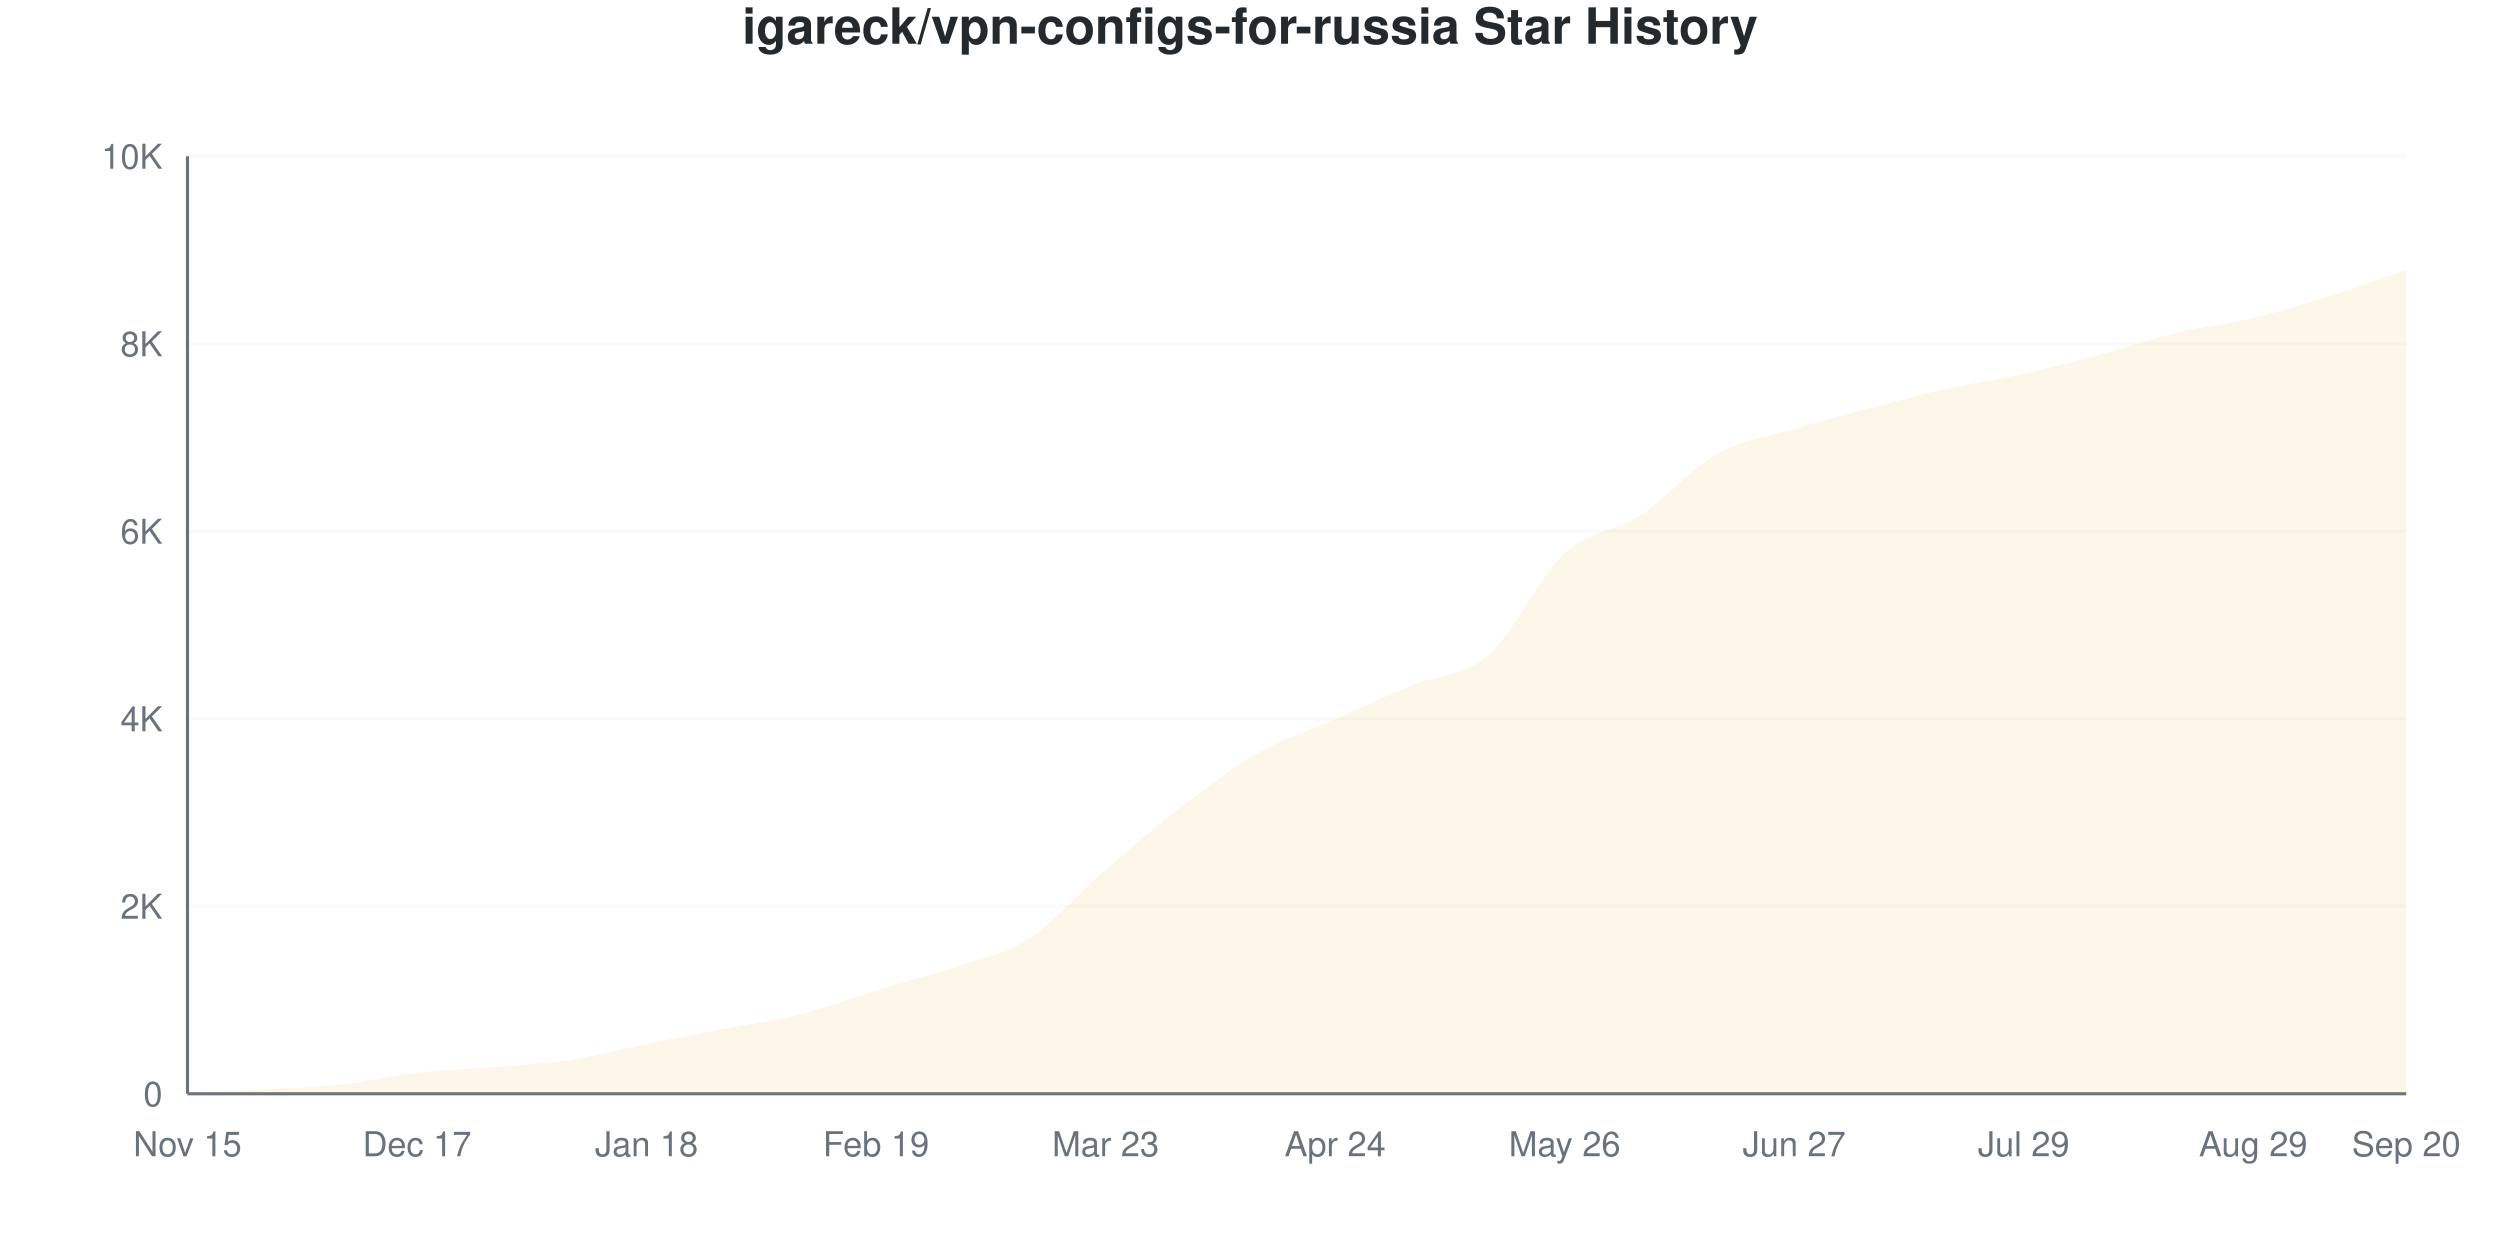
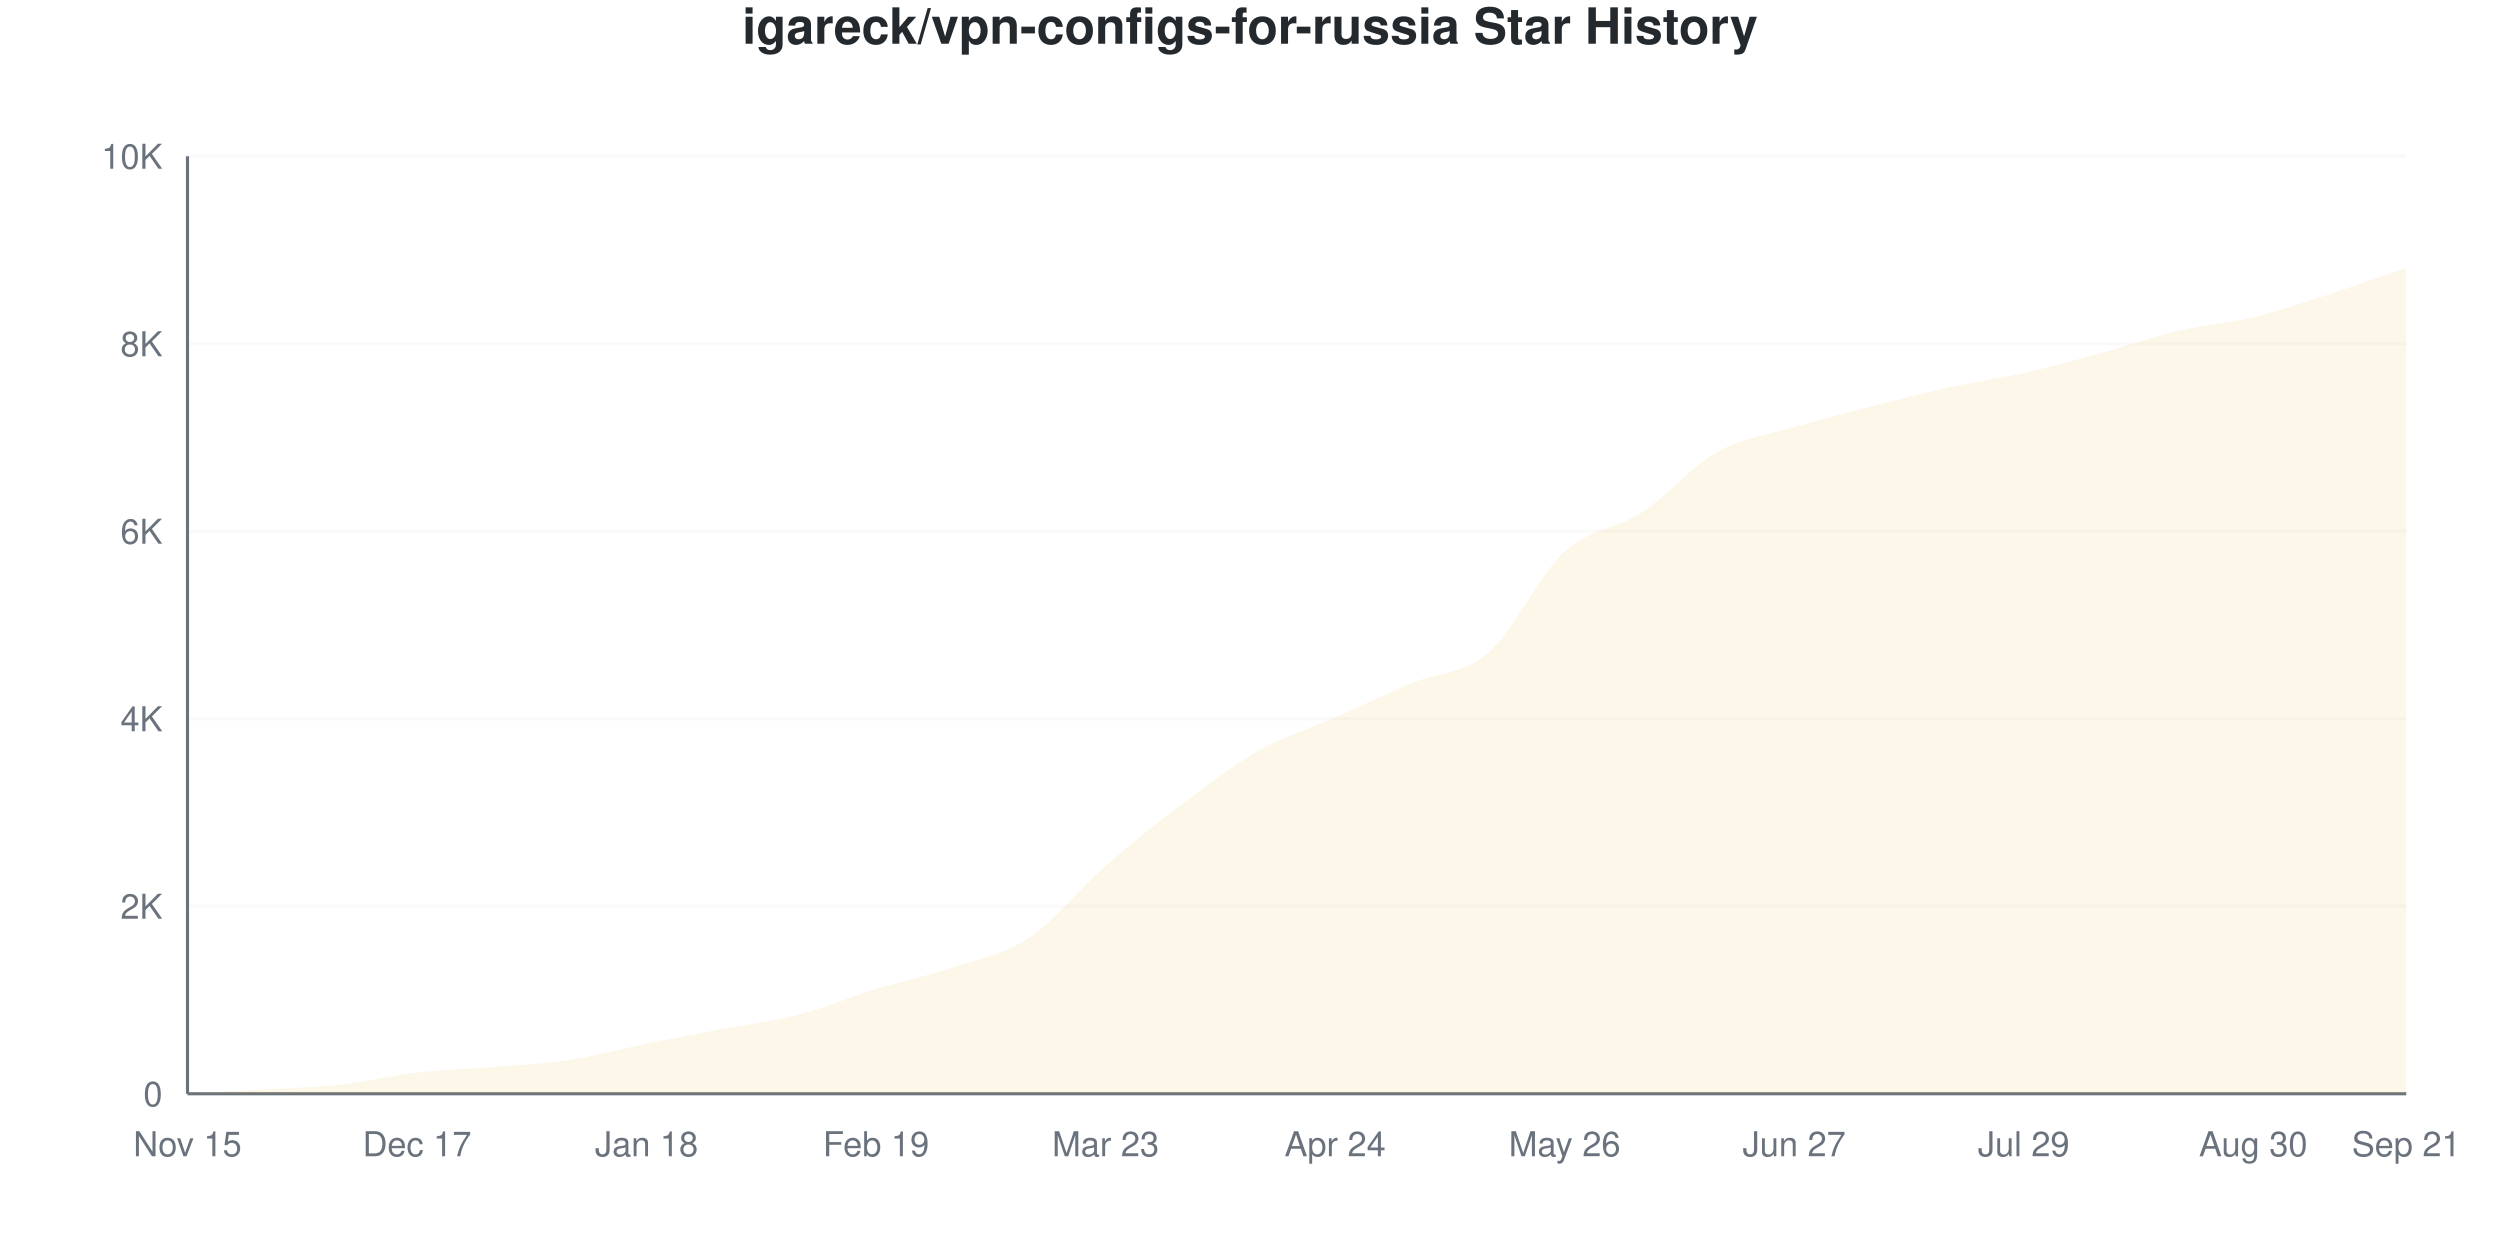
<svg xmlns="http://www.w3.org/2000/svg" viewBox="0 0 800 400" width="800" height="400">
  <style>
    @keyframes drawLine {
      to { stroke-dashoffset: 0; }
    }
    @keyframes fadeInPoint {
      from { opacity: 0; }
      to { opacity: 1; }
    }
    .data-line-0 {
      stroke-dasharray: 1167;
      stroke-dashoffset: 1167;
      animation: drawLine 2s ease-out forwards;
    }
    .data-point {
      opacity: 0;
      animation: fadeInPoint 0.5s ease-out forwards;
    }
    .chart-bg { fill: #fff; }
    .chart-text { fill: #24292e; }
    .chart-muted { fill: #6a737d; }
    .chart-grid { stroke: #eee; }
    .chart-axis { stroke: #6a737d; }
    @media (prefers-color-scheme: dark) {
      .chart-bg { fill: #0d1117; }
      .chart-text { fill: #e6edf3; }
      .chart-muted { fill: #8b949e; }
      .chart-grid { stroke: #21262d; }
      .chart-axis { stroke: #8b949e; }
    }
  </style>
  <rect width="800" height="400" class="chart-bg" />
  <text x="400" y="14" text-anchor="middle" class="chart-text" font-size="16" font-weight="bold" font-family="-apple-system, BlinkMacSystemFont, 'Segoe UI', Helvetica, Arial, sans-serif">igareck/vpn-configs-for-russia Star History</text>
  <g class="grid">
    <line x1="60" y1="350" x2="770" y2="350" class="chart-grid" stroke-opacity="0.3" />
    <text x="52" y="354" text-anchor="end" class="chart-muted" font-size="11" font-family="-apple-system, BlinkMacSystemFont, 'Segoe UI', Helvetica, Arial, sans-serif">0</text>
    <line x1="60" y1="290" x2="770" y2="290" class="chart-grid" stroke-opacity="0.3" />
    <text x="52" y="294" text-anchor="end" class="chart-muted" font-size="11" font-family="-apple-system, BlinkMacSystemFont, 'Segoe UI', Helvetica, Arial, sans-serif">2K</text>
    <line x1="60" y1="230" x2="770" y2="230" class="chart-grid" stroke-opacity="0.3" />
    <text x="52" y="234" text-anchor="end" class="chart-muted" font-size="11" font-family="-apple-system, BlinkMacSystemFont, 'Segoe UI', Helvetica, Arial, sans-serif">4K</text>
    <line x1="60" y1="170" x2="770" y2="170" class="chart-grid" stroke-opacity="0.3" />
    <text x="52" y="174" text-anchor="end" class="chart-muted" font-size="11" font-family="-apple-system, BlinkMacSystemFont, 'Segoe UI', Helvetica, Arial, sans-serif">6K</text>
    <line x1="60" y1="110" x2="770" y2="110" class="chart-grid" stroke-opacity="0.3" />
    <text x="52" y="114" text-anchor="end" class="chart-muted" font-size="11" font-family="-apple-system, BlinkMacSystemFont, 'Segoe UI', Helvetica, Arial, sans-serif">8K</text>
    <line x1="60" y1="50" x2="770" y2="50" class="chart-grid" stroke-opacity="0.3" />
    <text x="52" y="54" text-anchor="end" class="chart-muted" font-size="11" font-family="-apple-system, BlinkMacSystemFont, 'Segoe UI', Helvetica, Arial, sans-serif">10K</text>
  </g>
  <g class="milestones">
    
  </g>
  <g class="x-axis">
    <text x="60" y="370" text-anchor="middle" class="chart-muted" font-size="11" font-family="-apple-system, BlinkMacSystemFont, 'Segoe UI', Helvetica, Arial, sans-serif">Nov 15</text>
    <text x="133.448" y="370" text-anchor="middle" class="chart-muted" font-size="11" font-family="-apple-system, BlinkMacSystemFont, 'Segoe UI', Helvetica, Arial, sans-serif">Dec 17</text>
    <text x="206.897" y="370" text-anchor="middle" class="chart-muted" font-size="11" font-family="-apple-system, BlinkMacSystemFont, 'Segoe UI', Helvetica, Arial, sans-serif">Jan 18</text>
    <text x="280.345" y="370" text-anchor="middle" class="chart-muted" font-size="11" font-family="-apple-system, BlinkMacSystemFont, 'Segoe UI', Helvetica, Arial, sans-serif">Feb 19</text>
    <text x="353.793" y="370" text-anchor="middle" class="chart-muted" font-size="11" font-family="-apple-system, BlinkMacSystemFont, 'Segoe UI', Helvetica, Arial, sans-serif">Mar 23</text>
    <text x="427.241" y="370" text-anchor="middle" class="chart-muted" font-size="11" font-family="-apple-system, BlinkMacSystemFont, 'Segoe UI', Helvetica, Arial, sans-serif">Apr 24</text>
    <text x="500.69" y="370" text-anchor="middle" class="chart-muted" font-size="11" font-family="-apple-system, BlinkMacSystemFont, 'Segoe UI', Helvetica, Arial, sans-serif">May 26</text>
    <text x="574.138" y="370" text-anchor="middle" class="chart-muted" font-size="11" font-family="-apple-system, BlinkMacSystemFont, 'Segoe UI', Helvetica, Arial, sans-serif">Jun 27</text>
    <text x="647.586" y="370" text-anchor="middle" class="chart-muted" font-size="11" font-family="-apple-system, BlinkMacSystemFont, 'Segoe UI', Helvetica, Arial, sans-serif">Jul 29</text>
-     <text x="721.034" y="370" text-anchor="middle" class="chart-muted" font-size="11" font-family="-apple-system, BlinkMacSystemFont, 'Segoe UI', Helvetica, Arial, sans-serif">Aug 29</text>
-     <text x="770" y="370" text-anchor="middle" class="chart-muted" font-size="11" font-family="-apple-system, BlinkMacSystemFont, 'Segoe UI', Helvetica, Arial, sans-serif">Sep 20</text>
+     <text x="721.034" y="370" text-anchor="middle" class="chart-muted" font-size="11" font-family="-apple-system, BlinkMacSystemFont, 'Segoe UI', Helvetica, Arial, sans-serif">Aug 30</text>
+     <text x="770" y="370" text-anchor="middle" class="chart-muted" font-size="11" font-family="-apple-system, BlinkMacSystemFont, 'Segoe UI', Helvetica, Arial, sans-serif">Sep 21</text>
  </g>
  <line x1="60" y1="50" x2="60" y2="350" class="chart-axis" stroke-width="1" />
  <line x1="60" y1="350" x2="770" y2="350" class="chart-axis" stroke-width="1" />
-   <path d="M60,350 L60,349.97 C68.161,349.52 76.322,349.09 84.483,348.62 C92.644,348.15 100.805,348.04 108.966,347.15 C117.126,346.26 125.287,344.225 133.448,343.28 C141.609,342.335 149.77,342.16 157.931,341.48 C166.092,340.8 174.253,340.44 182.414,339.2 C190.575,337.96 198.736,335.695 206.897,334.04 C215.057,332.385 223.218,330.835 231.379,329.27 C239.54,327.705 247.701,326.705 255.862,324.65 C264.023,322.595 272.184,319.43 280.345,316.94 C288.506,314.45 296.667,312.48 304.828,309.71 C312.989,306.94 321.149,305.555 329.31,300.32 C337.471,295.085 345.632,285.35 353.793,278.3 C361.954,271.25 370.115,264.265 378.276,258.02 C386.437,251.775 394.598,245.475 402.759,240.83 C410.92,236.185 419.08,233.735 427.241,230.15 C435.402,226.565 443.563,222.735 451.724,219.32 C459.885,215.905 468.046,216.7 476.207,209.66 C484.368,202.62 492.529,184.565 500.69,177.08 C508.851,169.595 517.011,170.08 525.172,164.75 C533.333,159.42 541.494,149.68 549.655,145.1 C557.816,140.52 565.977,139.695 574.138,137.27 C582.299,134.845 590.46,132.705 598.621,130.55 C606.782,128.395 614.943,126.16 623.103,124.34 C631.264,122.52 639.425,121.445 647.586,119.63 C655.747,117.815 663.908,115.645 672.069,113.45 C680.23,111.255 688.391,108.405 696.552,106.46 C704.713,104.515 712.874,103.74 721.034,101.78 C729.195,99.82 737.356,97.255 745.517,94.7 C753.678,92.145 761.839,89.2 770,86.45 L770,350 L60,350 Z" fill="#dfb317" fill-opacity="0.1" />
-   <path d="M60,350 L60,349.97 C68.161,349.52 76.322,349.09 84.483,348.62 C92.644,348.15 100.805,348.04 108.966,347.15 C117.126,346.26 125.287,344.225 133.448,343.28 C141.609,342.335 149.77,342.16 157.931,341.48 C166.092,340.8 174.253,340.44 182.414,339.2 C190.575,337.96 198.736,335.695 206.897,334.04 C215.057,332.385 223.218,330.835 231.379,329.27 C239.54,327.705 247.701,326.705 255.862,324.65 C264.023,322.595 272.184,319.43 280.345,316.94 C288.506,314.45 296.667,312.48 304.828,309.71 C312.989,306.94 321.149,305.555 329.31,300.32 C337.471,295.085 345.632,285.35 353.793,278.3 C361.954,271.25 370.115,264.265 378.276,258.02 C386.437,251.775 394.598,245.475 402.759,240.83 C410.92,236.185 419.08,233.735 427.241,230.15 C435.402,226.565 443.563,222.735 451.724,219.32 C459.885,215.905 468.046,216.7 476.207,209.66 C484.368,202.62 492.529,184.565 500.69,177.08 C508.851,169.595 517.011,170.08 525.172,164.75 C533.333,159.42 541.494,149.68 549.655,145.1 C557.816,140.52 565.977,139.695 574.138,137.27 C582.299,134.845 590.46,132.705 598.621,130.55 C606.782,128.395 614.943,126.16 623.103,124.34 C631.264,122.52 639.425,121.445 647.586,119.63 C655.747,117.815 663.908,115.645 672.069,113.45 C680.23,111.255 688.391,108.405 696.552,106.46 C704.713,104.515 712.874,103.74 721.034,101.78 C729.195,99.82 737.356,97.255 745.517,94.7 C753.678,92.145 761.839,89.2 770,86.45" fill="none" stroke="#dfb317" stroke-width="2.5" class="data-line-0" />
+   <path d="M60,350 L60,349.97 C68.161,349.52 76.322,349.095 84.483,348.62 C92.644,348.145 100.805,348.02 108.966,347.12 C117.126,346.22 125.287,344.165 133.448,343.22 C141.609,342.275 149.77,342.125 157.931,341.45 C166.092,340.775 174.253,340.415 182.414,339.17 C190.575,337.925 198.736,335.635 206.897,333.98 C215.057,332.325 223.218,330.805 231.379,329.24 C239.54,327.675 247.701,326.715 255.862,324.59 C264.023,322.465 272.184,318.985 280.345,316.49 C288.506,313.995 296.667,312.355 304.828,309.62 C312.989,306.885 321.149,305.5 329.31,300.08 C337.471,294.66 345.632,284.235 353.793,277.1 C361.954,269.965 370.115,263.415 378.276,257.27 C386.437,251.125 394.598,244.845 402.759,240.23 C410.92,235.615 419.08,233.185 427.241,229.58 C435.402,225.975 443.563,222.04 451.724,218.6 C459.885,215.16 468.046,215.96 476.207,208.94 C484.368,201.92 492.529,183.95 500.69,176.48 C508.851,169.01 517.011,169.44 525.172,164.12 C533.333,158.8 541.494,149.13 549.655,144.56 C557.816,139.99 565.977,139.11 574.138,136.7 C582.299,134.29 590.46,132.205 598.621,130.1 C606.782,127.995 614.943,125.86 623.103,124.07 C631.264,122.28 639.425,121.195 647.586,119.36 C655.747,117.525 663.908,115.29 672.069,113.06 C680.23,110.83 688.391,107.9 696.552,105.98 C704.713,104.06 712.874,103.515 721.034,101.54 C729.195,99.565 737.356,96.78 745.517,94.13 C753.678,91.48 761.839,88.47 770,85.64 L770,350 L60,350 Z" fill="#dfb317" fill-opacity="0.1" />
+   <path d="M60,350 L60,349.97 C68.161,349.52 76.322,349.095 84.483,348.62 C92.644,348.145 100.805,348.02 108.966,347.12 C117.126,346.22 125.287,344.165 133.448,343.22 C141.609,342.275 149.77,342.125 157.931,341.45 C166.092,340.775 174.253,340.415 182.414,339.17 C190.575,337.925 198.736,335.635 206.897,333.98 C215.057,332.325 223.218,330.805 231.379,329.24 C239.54,327.675 247.701,326.715 255.862,324.59 C264.023,322.465 272.184,318.985 280.345,316.49 C288.506,313.995 296.667,312.355 304.828,309.62 C312.989,306.885 321.149,305.5 329.31,300.08 C337.471,294.66 345.632,284.235 353.793,277.1 C361.954,269.965 370.115,263.415 378.276,257.27 C386.437,251.125 394.598,244.845 402.759,240.23 C410.92,235.615 419.08,233.185 427.241,229.58 C435.402,225.975 443.563,222.04 451.724,218.6 C459.885,215.16 468.046,215.96 476.207,208.94 C484.368,201.92 492.529,183.95 500.69,176.48 C508.851,169.01 517.011,169.44 525.172,164.12 C533.333,158.8 541.494,149.13 549.655,144.56 C557.816,139.99 565.977,139.11 574.138,136.7 C582.299,134.29 590.46,132.205 598.621,130.1 C606.782,127.995 614.943,125.86 623.103,124.07 C631.264,122.28 639.425,121.195 647.586,119.36 C655.747,117.525 663.908,115.29 672.069,113.06 C680.23,110.83 688.391,107.9 696.552,105.98 C704.713,104.06 712.874,103.515 721.034,101.54 C729.195,99.565 737.356,96.78 745.517,94.13 C753.678,91.48 761.839,88.47 770,85.64" fill="none" stroke="#dfb317" stroke-width="2.5" class="data-line-0" />
  <g class="points">
    <circle cx="60" cy="349.97" r="4" fill="#dfb317" class="data-point" style="animation-delay: 1.50s" />
    <circle cx="84.483" cy="348.62" r="4" fill="#dfb317" class="data-point" style="animation-delay: 1.55s" />
-     <circle cx="108.966" cy="347.15" r="4" fill="#dfb317" class="data-point" style="animation-delay: 1.60s" />
-     <circle cx="133.448" cy="343.28" r="4" fill="#dfb317" class="data-point" style="animation-delay: 1.65s" />
-     <circle cx="157.931" cy="341.48" r="4" fill="#dfb317" class="data-point" style="animation-delay: 1.70s" />
-     <circle cx="182.414" cy="339.2" r="4" fill="#dfb317" class="data-point" style="animation-delay: 1.75s" />
-     <circle cx="206.897" cy="334.04" r="4" fill="#dfb317" class="data-point" style="animation-delay: 1.80s" />
-     <circle cx="231.379" cy="329.27" r="4" fill="#dfb317" class="data-point" style="animation-delay: 1.85s" />
-     <circle cx="255.862" cy="324.65" r="4" fill="#dfb317" class="data-point" style="animation-delay: 1.90s" />
-     <circle cx="280.345" cy="316.94" r="4" fill="#dfb317" class="data-point" style="animation-delay: 1.95s" />
-     <circle cx="304.828" cy="309.71" r="4" fill="#dfb317" class="data-point" style="animation-delay: 2.00s" />
-     <circle cx="329.31" cy="300.32" r="4" fill="#dfb317" class="data-point" style="animation-delay: 2.05s" />
-     <circle cx="353.793" cy="278.3" r="4" fill="#dfb317" class="data-point" style="animation-delay: 2.10s" />
-     <circle cx="378.276" cy="258.02" r="4" fill="#dfb317" class="data-point" style="animation-delay: 2.15s" />
-     <circle cx="402.759" cy="240.83" r="4" fill="#dfb317" class="data-point" style="animation-delay: 2.20s" />
-     <circle cx="427.241" cy="230.15" r="4" fill="#dfb317" class="data-point" style="animation-delay: 2.25s" />
-     <circle cx="451.724" cy="219.32" r="4" fill="#dfb317" class="data-point" style="animation-delay: 2.30s" />
-     <circle cx="476.207" cy="209.66" r="4" fill="#dfb317" class="data-point" style="animation-delay: 2.35s" />
-     <circle cx="500.69" cy="177.08" r="4" fill="#dfb317" class="data-point" style="animation-delay: 2.40s" />
-     <circle cx="525.172" cy="164.75" r="4" fill="#dfb317" class="data-point" style="animation-delay: 2.45s" />
-     <circle cx="549.655" cy="145.1" r="4" fill="#dfb317" class="data-point" style="animation-delay: 2.50s" />
-     <circle cx="574.138" cy="137.27" r="4" fill="#dfb317" class="data-point" style="animation-delay: 2.55s" />
-     <circle cx="598.621" cy="130.55" r="4" fill="#dfb317" class="data-point" style="animation-delay: 2.60s" />
-     <circle cx="623.103" cy="124.34" r="4" fill="#dfb317" class="data-point" style="animation-delay: 2.65s" />
-     <circle cx="647.586" cy="119.63" r="4" fill="#dfb317" class="data-point" style="animation-delay: 2.70s" />
-     <circle cx="672.069" cy="113.45" r="4" fill="#dfb317" class="data-point" style="animation-delay: 2.75s" />
-     <circle cx="696.552" cy="106.46" r="4" fill="#dfb317" class="data-point" style="animation-delay: 2.80s" />
-     <circle cx="721.034" cy="101.78" r="4" fill="#dfb317" class="data-point" style="animation-delay: 2.85s" />
-     <circle cx="745.517" cy="94.7" r="4" fill="#dfb317" class="data-point" style="animation-delay: 2.90s" />
-     <circle cx="770" cy="86.45" r="4" fill="#dfb317" class="data-point" style="animation-delay: 2.95s" />
+     <circle cx="108.966" cy="347.12" r="4" fill="#dfb317" class="data-point" style="animation-delay: 1.60s" />
+     <circle cx="133.448" cy="343.22" r="4" fill="#dfb317" class="data-point" style="animation-delay: 1.65s" />
+     <circle cx="157.931" cy="341.45" r="4" fill="#dfb317" class="data-point" style="animation-delay: 1.70s" />
+     <circle cx="182.414" cy="339.17" r="4" fill="#dfb317" class="data-point" style="animation-delay: 1.75s" />
+     <circle cx="206.897" cy="333.98" r="4" fill="#dfb317" class="data-point" style="animation-delay: 1.80s" />
+     <circle cx="231.379" cy="329.24" r="4" fill="#dfb317" class="data-point" style="animation-delay: 1.85s" />
+     <circle cx="255.862" cy="324.59" r="4" fill="#dfb317" class="data-point" style="animation-delay: 1.90s" />
+     <circle cx="280.345" cy="316.49" r="4" fill="#dfb317" class="data-point" style="animation-delay: 1.95s" />
+     <circle cx="304.828" cy="309.62" r="4" fill="#dfb317" class="data-point" style="animation-delay: 2.00s" />
+     <circle cx="329.31" cy="300.08" r="4" fill="#dfb317" class="data-point" style="animation-delay: 2.05s" />
+     <circle cx="353.793" cy="277.1" r="4" fill="#dfb317" class="data-point" style="animation-delay: 2.10s" />
+     <circle cx="378.276" cy="257.27" r="4" fill="#dfb317" class="data-point" style="animation-delay: 2.15s" />
+     <circle cx="402.759" cy="240.23" r="4" fill="#dfb317" class="data-point" style="animation-delay: 2.20s" />
+     <circle cx="427.241" cy="229.58" r="4" fill="#dfb317" class="data-point" style="animation-delay: 2.25s" />
+     <circle cx="451.724" cy="218.6" r="4" fill="#dfb317" class="data-point" style="animation-delay: 2.30s" />
+     <circle cx="476.207" cy="208.94" r="4" fill="#dfb317" class="data-point" style="animation-delay: 2.35s" />
+     <circle cx="500.69" cy="176.48" r="4" fill="#dfb317" class="data-point" style="animation-delay: 2.40s" />
+     <circle cx="525.172" cy="164.12" r="4" fill="#dfb317" class="data-point" style="animation-delay: 2.45s" />
+     <circle cx="549.655" cy="144.56" r="4" fill="#dfb317" class="data-point" style="animation-delay: 2.50s" />
+     <circle cx="574.138" cy="136.7" r="4" fill="#dfb317" class="data-point" style="animation-delay: 2.55s" />
+     <circle cx="598.621" cy="130.1" r="4" fill="#dfb317" class="data-point" style="animation-delay: 2.60s" />
+     <circle cx="623.103" cy="124.07" r="4" fill="#dfb317" class="data-point" style="animation-delay: 2.65s" />
+     <circle cx="647.586" cy="119.36" r="4" fill="#dfb317" class="data-point" style="animation-delay: 2.70s" />
+     <circle cx="672.069" cy="113.06" r="4" fill="#dfb317" class="data-point" style="animation-delay: 2.75s" />
+     <circle cx="696.552" cy="105.98" r="4" fill="#dfb317" class="data-point" style="animation-delay: 2.80s" />
+     <circle cx="721.034" cy="101.54" r="4" fill="#dfb317" class="data-point" style="animation-delay: 2.85s" />
+     <circle cx="745.517" cy="94.13" r="4" fill="#dfb317" class="data-point" style="animation-delay: 2.90s" />
+     <circle cx="770" cy="85.64" r="4" fill="#dfb317" class="data-point" style="animation-delay: 2.95s" />
  </g>
</svg>
